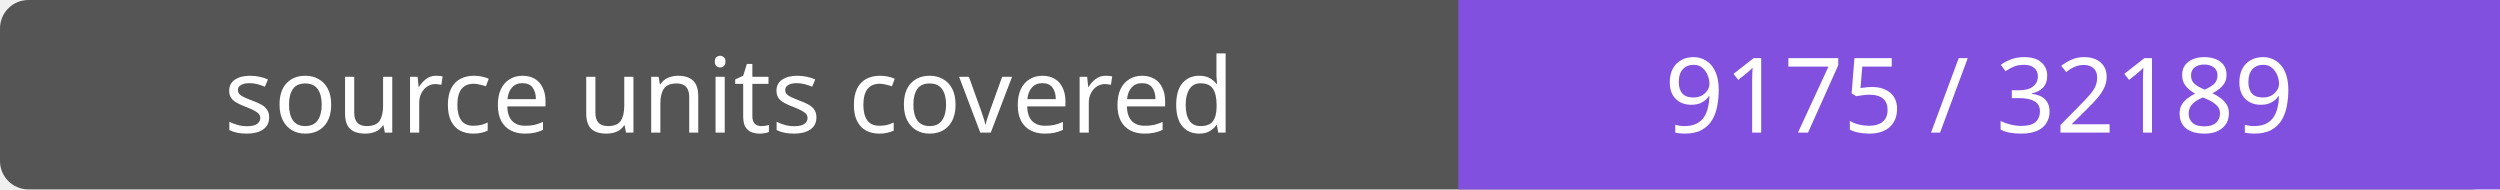
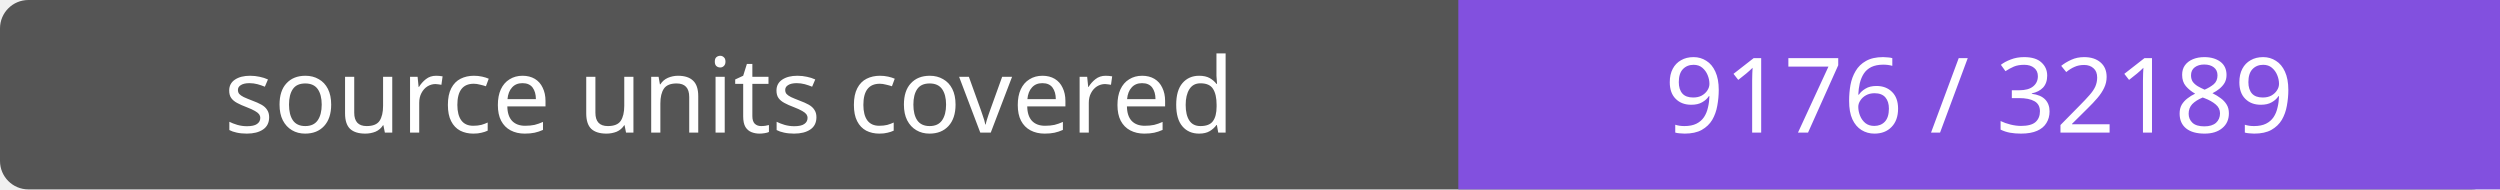
- <svg xmlns="http://www.w3.org/2000/svg" width="264" height="20" role="img" aria-label="source units covered: 9175 / 32189">
+ <svg xmlns="http://www.w3.org/2000/svg" width="264" height="20" role="img" aria-label="source units covered: 9176 / 32189">
  <rect width="264" height="20" rx="3" fill="#555" />
  <path fill="#8250df" d="M154 0h110v20H154z" />
  <g fill="#fff" text-anchor="middle" font-family="Verdana,sans-serif" font-size="11">
    <text x="77.0" y="14">source units covered</text>
-     <text x="209.0" y="14">9175 / 32189</text>
+     <text x="209.0" y="14">9176 / 32189</text>
  </g>
</svg>
